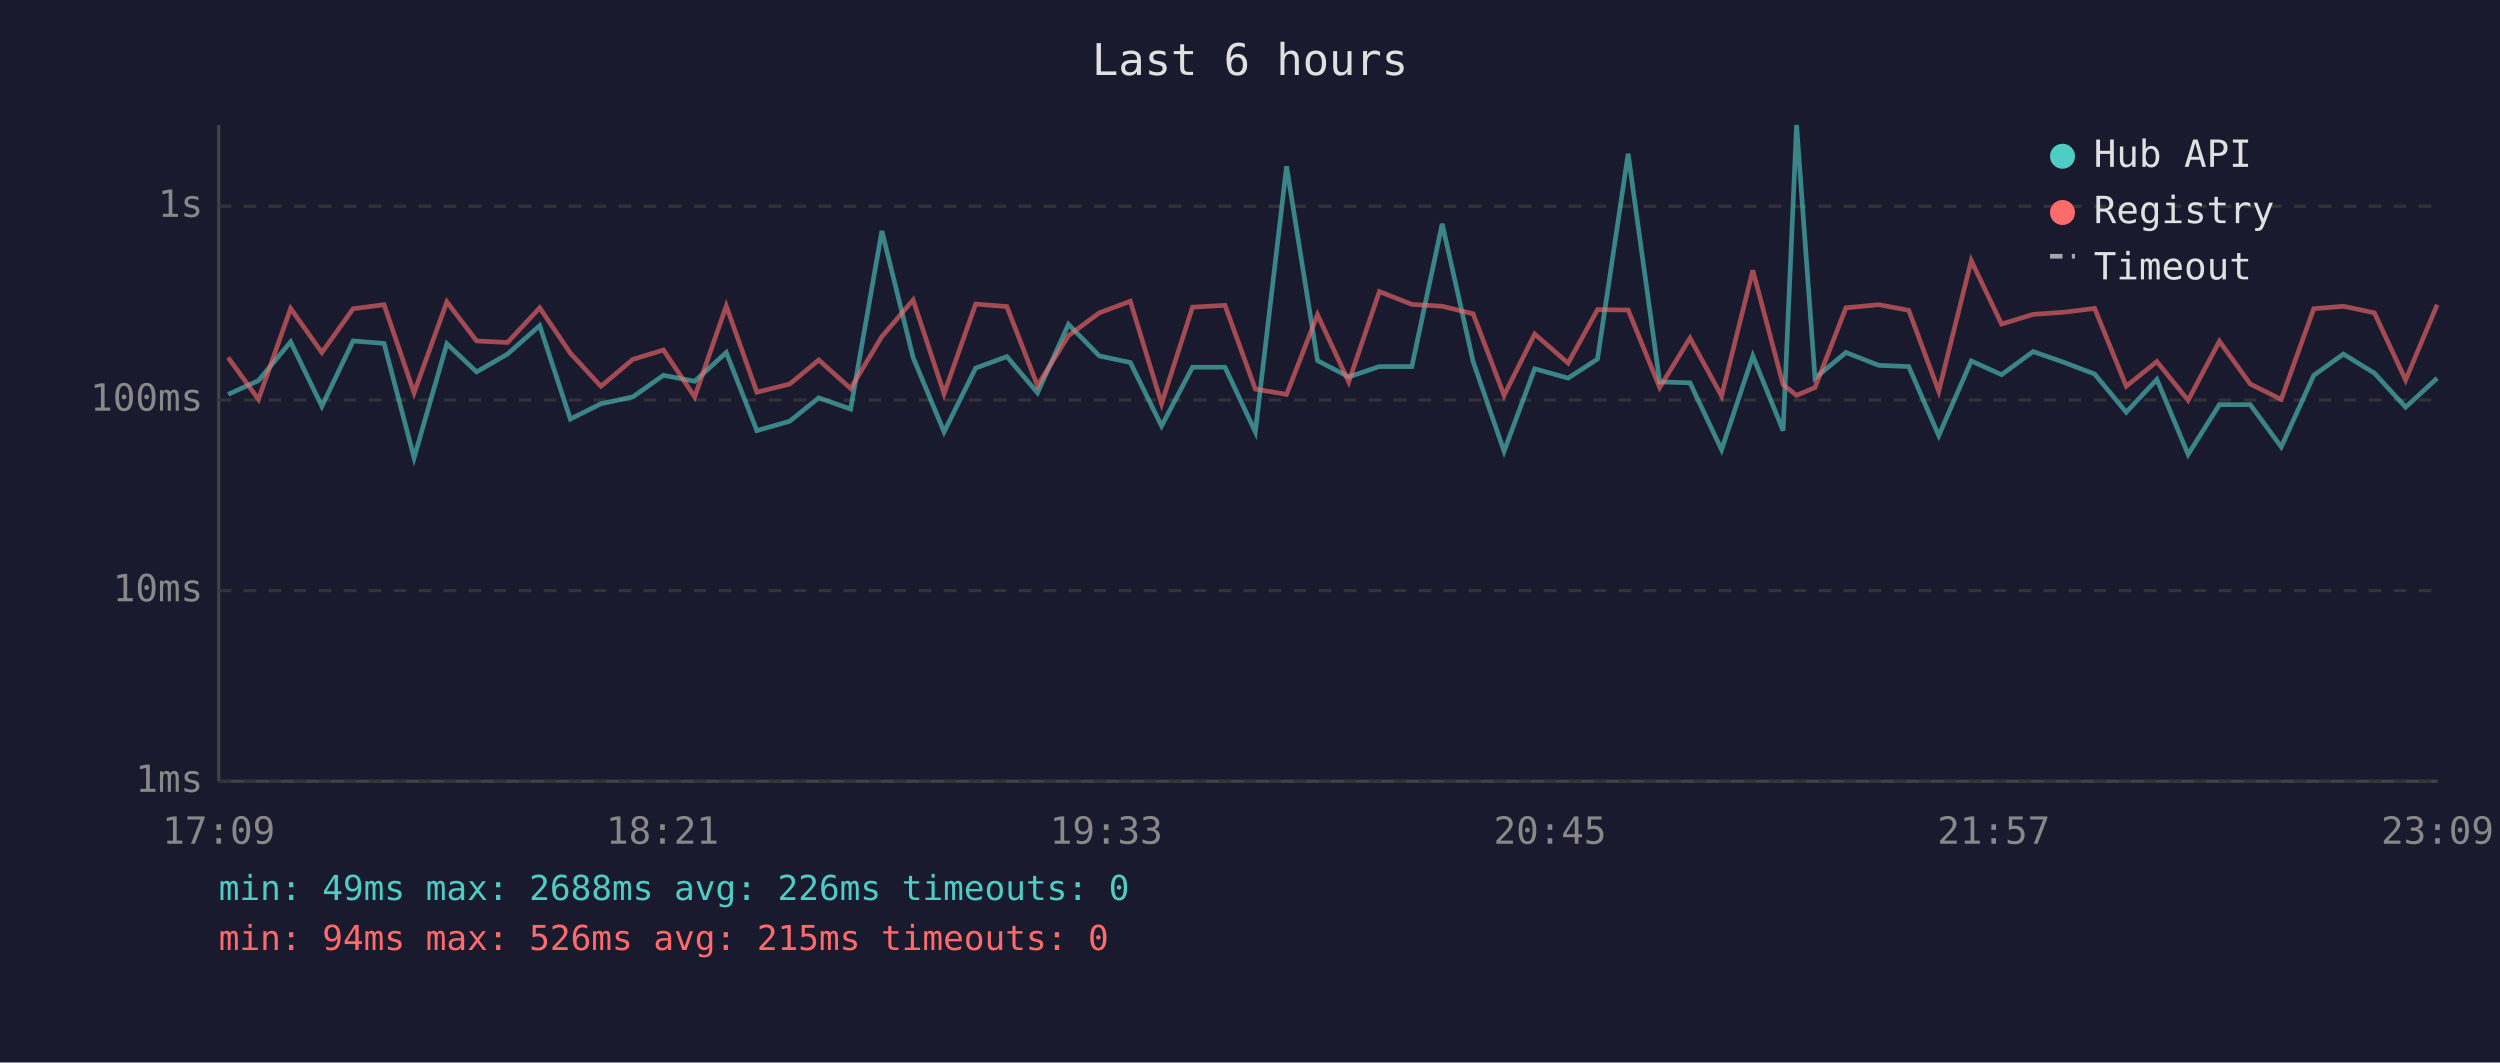
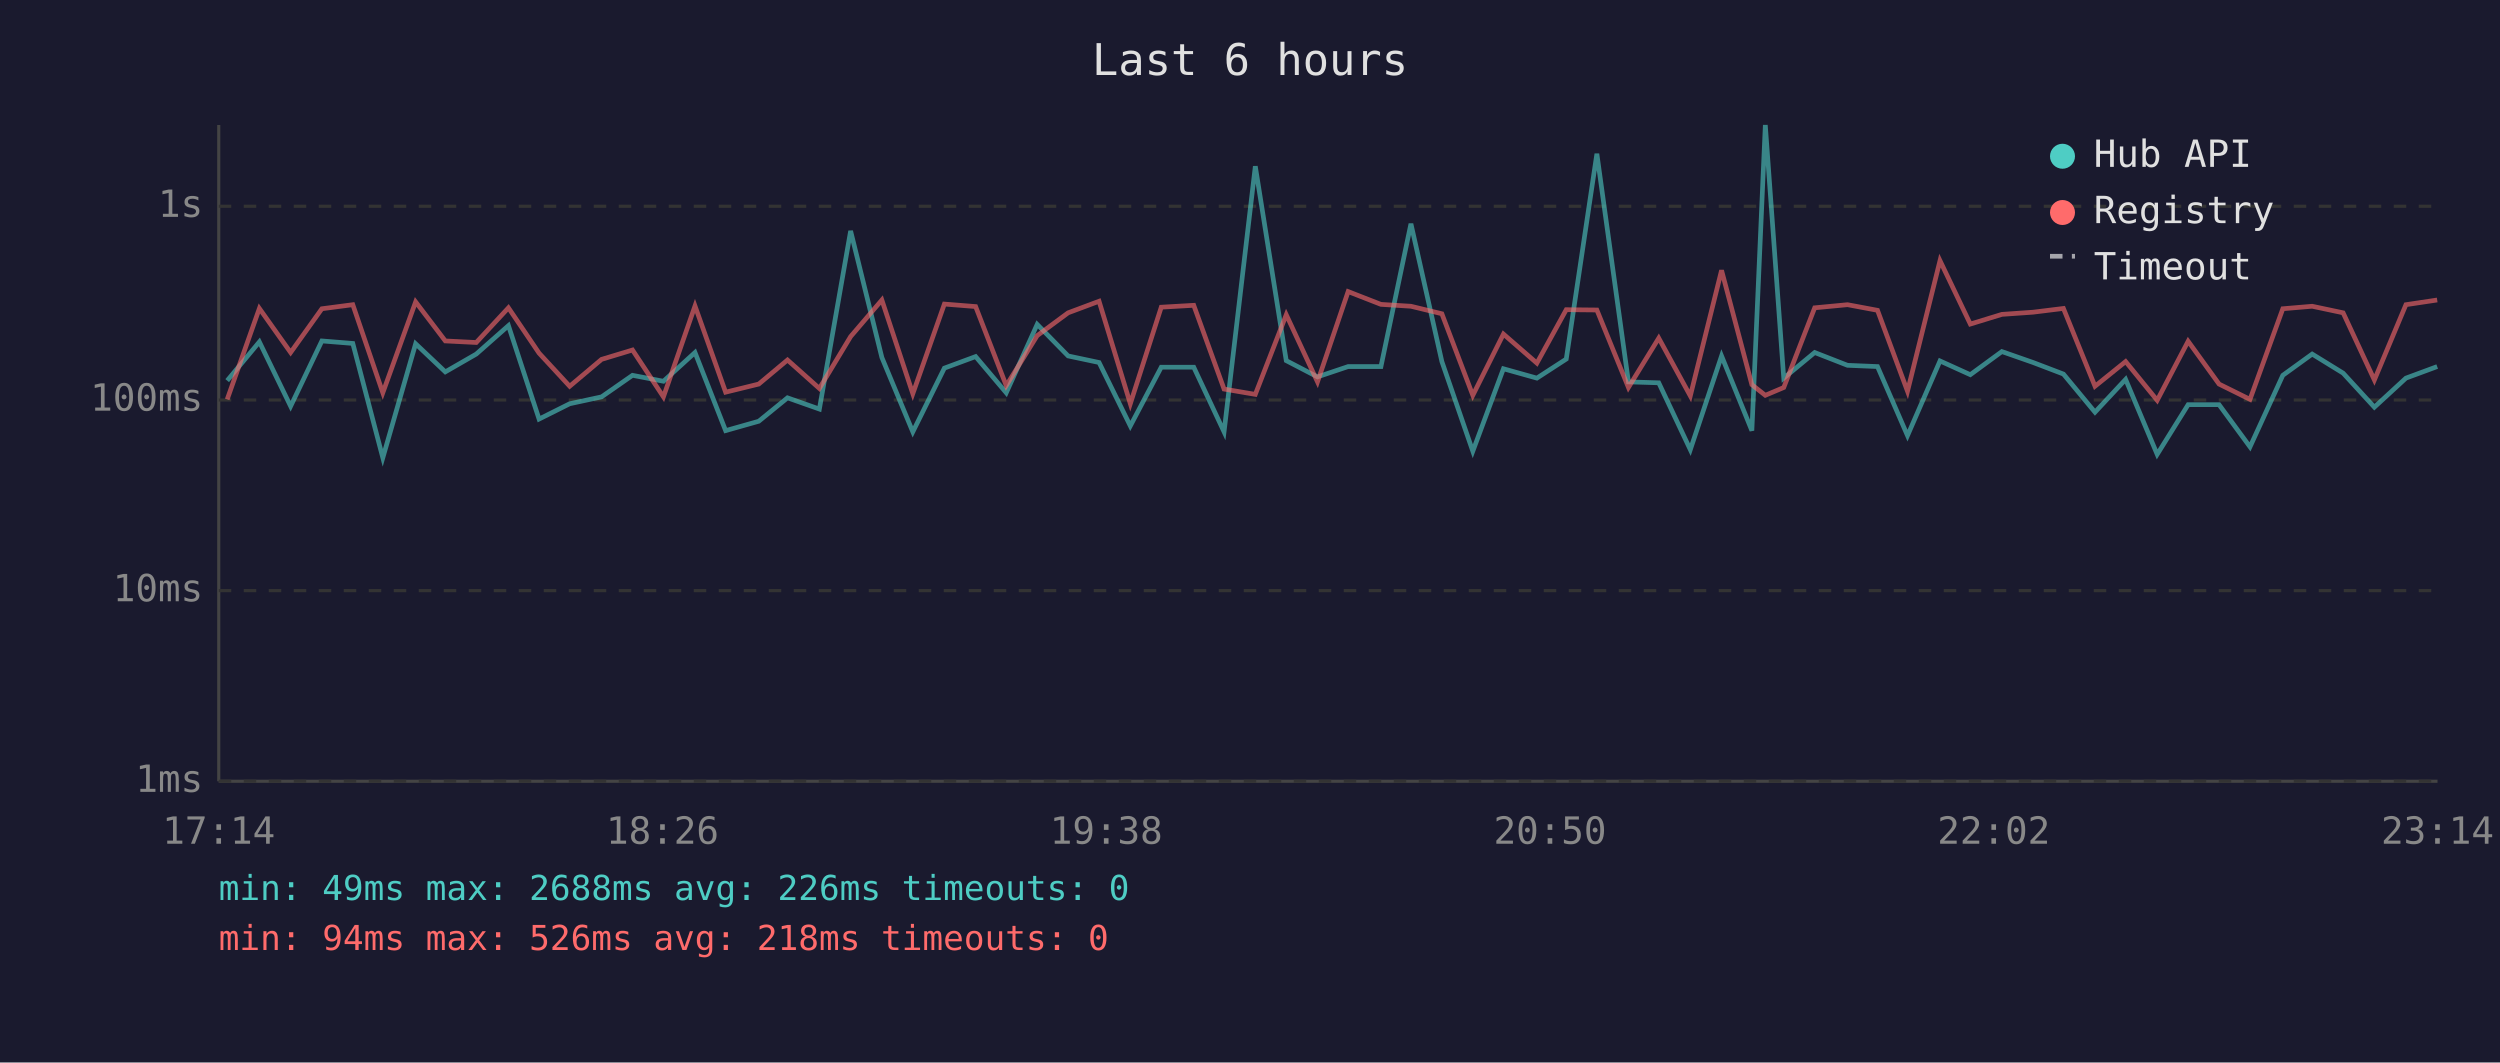
<svg xmlns="http://www.w3.org/2000/svg" viewBox="0 0 800 340" font-family="monospace" font-size="12">
  <rect width="800" height="340" fill="#1a1a2e" />
  <text x="400" y="24" fill="#e0e0e0" font-size="14" text-anchor="middle">Last 6 hours</text>
  <line x1="70" y1="40" x2="70" y2="250" stroke="#444" stroke-width="1" />
  <line x1="70" y1="250" x2="780" y2="250" stroke="#444" stroke-width="1" />
  <line x1="70" y1="250" x2="780" y2="250" stroke="#333" stroke-width="1" stroke-dasharray="4" />
  <text x="65" y="250" fill="#888" text-anchor="end" dominant-baseline="middle">1ms</text>
  <line x1="70" y1="189" x2="780" y2="189" stroke="#333" stroke-width="1" stroke-dasharray="4" />
  <text x="65" y="189" fill="#888" text-anchor="end" dominant-baseline="middle">10ms</text>
  <line x1="70" y1="128" x2="780" y2="128" stroke="#333" stroke-width="1" stroke-dasharray="4" />
  <text x="65" y="128" fill="#888" text-anchor="end" dominant-baseline="middle">100ms</text>
  <line x1="70" y1="66" x2="780" y2="66" stroke="#333" stroke-width="1" stroke-dasharray="4" />
  <text x="65" y="66" fill="#888" text-anchor="end" dominant-baseline="middle">1s</text>
-   <text x="70" y="270" fill="#888" text-anchor="middle">17:09</text>
-   <text x="212" y="270" fill="#888" text-anchor="middle">18:21</text>
-   <text x="354" y="270" fill="#888" text-anchor="middle">19:33</text>
-   <text x="496" y="270" fill="#888" text-anchor="middle">20:45</text>
-   <text x="638" y="270" fill="#888" text-anchor="middle">21:57</text>
-   <text x="780" y="270" fill="#888" text-anchor="middle">23:09</text>
-   <polyline points="73.0,126.2 82.7,121.8 93.0,109.4 103.0,130.0 113.0,109.1 122.9,109.9 132.5,146.5 143.0,110.0 152.5,119.0 162.4,113.3 172.7,104.2 182.5,134.1 192.3,129.2 202.5,127.0 212.3,120.1 222.3,122.0 232.4,112.8 242.2,137.8 252.7,134.8 262.0,127.3 272.2,130.9 282.2,73.9 292.2,114.4 302.1,138.2 312.2,117.8 322.2,114.1 332.0,125.7 341.9,103.8 351.8,113.9 361.7,116.0 371.7,136.3 381.6,117.5 392.0,117.5 401.7,138.2 411.7,53.2 421.6,115.4 431.6,120.6 441.4,117.3 451.8,117.3 461.5,71.6 471.4,115.7 481.3,144.4 491.1,118.0 501.8,121.0 511.2,114.9 521.0,49.2 531.1,122.2 540.8,122.5 550.9,143.9 560.9,113.9 570.6,137.8 574.9,40.0 580.8,121.0 590.7,112.8 601.2,116.9 610.8,117.3 620.4,139.4 630.8,115.5 640.5,119.9 650.6,112.5 660.6,116.0 670.3,119.7 680.4,131.9 690.2,121.4 700.2,145.4 710.2,129.5 720.1,129.5 730.0,143.0 740.4,120.1 749.9,113.3 759.8,119.4 769.8,130.3 779.9,121.0" fill="none" stroke="#4ecdc4" stroke-width="1.5" opacity="0.6" />
-   <polyline points="73.0,114.4 82.7,127.8 93.0,98.7 103.0,112.8 113.0,98.8 122.9,97.5 132.5,125.7 143.0,96.6 152.5,109.1 162.4,109.6 172.7,98.5 182.5,113.0 192.3,123.6 202.5,115.0 212.3,112.0 222.3,127.0 232.4,97.9 242.2,125.5 252.7,122.9 262.0,115.2 272.2,124.3 282.2,107.7 292.2,96.0 302.1,126.0 312.2,97.3 322.2,98.1 332.0,123.4 341.9,107.4 351.8,100.1 361.7,96.4 371.7,129.2 381.6,98.3 392.0,97.7 401.7,124.5 411.7,126.2 421.6,100.7 431.6,122.2 441.4,93.3 451.8,97.4 461.5,98.0 471.4,100.4 481.3,126.5 491.1,106.9 501.8,116.2 511.2,99.1 521.0,99.2 531.1,124.0 540.8,108.2 550.9,126.7 560.9,86.5 570.6,123.1 574.9,126.5 580.8,124.0 590.7,98.5 601.2,97.5 610.8,99.3 620.4,125.2 630.8,83.4 640.5,103.7 650.6,100.6 660.6,99.9 670.3,98.7 680.4,123.6 690.2,115.7 700.2,128.1 710.2,109.2 720.1,122.9 730.0,127.8 740.4,98.8 749.9,98.0 759.8,100.1 769.8,121.6 779.9,97.5" fill="none" stroke="#ff6b6b" stroke-width="1.5" opacity="0.6" />
+   <text x="70" y="270" fill="#888" text-anchor="middle">17:14</text>
+   <text x="212" y="270" fill="#888" text-anchor="middle">18:26</text>
+   <text x="354" y="270" fill="#888" text-anchor="middle">19:38</text>
+   <text x="496" y="270" fill="#888" text-anchor="middle">20:50</text>
+   <text x="638" y="270" fill="#888" text-anchor="middle">22:02</text>
+   <text x="780" y="270" fill="#888" text-anchor="middle">23:14</text>
+   <polyline points="72.7,121.8 83.0,109.4 93.0,130.0 103.0,109.1 112.9,109.9 122.5,146.5 133.0,110.0 142.5,119.0 152.4,113.3 162.7,104.2 172.5,134.1 182.3,129.2 192.5,127.0 202.4,120.1 212.3,122.0 222.4,112.8 232.2,137.8 242.8,134.8 252.0,127.3 262.2,130.9 272.2,73.9 282.2,114.4 292.1,138.2 302.2,117.8 312.2,114.1 322.0,125.7 331.9,103.8 341.8,113.9 351.7,116.0 361.7,136.3 371.6,117.5 382.0,117.5 391.7,138.2 401.7,53.2 411.6,115.4 421.6,120.6 431.4,117.3 441.9,117.3 451.5,71.6 461.4,115.7 471.3,144.4 481.1,118.0 491.8,121.0 501.2,114.9 511.0,49.2 521.1,122.2 530.8,122.5 540.9,143.9 550.9,113.9 560.6,137.8 564.9,40.0 570.8,121.0 580.7,112.8 591.2,116.9 600.8,117.3 610.4,139.4 620.8,115.5 630.5,119.9 640.6,112.5 650.6,116.0 660.3,119.7 670.4,131.9 680.2,121.4 690.3,145.4 700.2,129.5 710.1,129.5 720.0,143.0 730.5,120.1 739.9,113.3 749.8,119.4 759.8,130.3 769.9,121.0 779.9,117.3" fill="none" stroke="#4ecdc4" stroke-width="1.5" opacity="0.6" />
+   <polyline points="72.7,127.8 83.0,98.7 93.0,112.8 103.0,98.8 112.9,97.5 122.5,125.7 133.0,96.6 142.5,109.1 152.4,109.6 162.7,98.5 172.5,113.0 182.3,123.6 192.5,115.0 202.4,112.0 212.3,127.0 222.4,97.9 232.2,125.5 242.8,122.9 252.0,115.2 262.2,124.3 272.2,107.7 282.2,96.0 292.1,126.0 302.2,97.3 312.2,98.1 322.0,123.4 331.9,107.4 341.8,100.1 351.7,96.4 361.7,129.2 371.6,98.3 382.0,97.7 391.7,124.5 401.7,126.2 411.6,100.7 421.6,122.2 431.4,93.3 441.9,97.4 451.5,98.0 461.4,100.4 471.3,126.5 481.1,106.9 491.8,116.2 501.2,99.1 511.0,99.2 521.1,124.0 530.8,108.2 540.9,126.7 550.9,86.5 560.6,123.1 564.9,126.5 570.8,124.0 580.7,98.5 591.2,97.5 600.8,99.3 610.4,125.2 620.8,83.4 630.5,103.7 640.6,100.6 650.6,99.9 660.3,98.7 670.4,123.6 680.2,115.7 690.3,128.1 700.2,109.2 710.1,122.9 720.0,127.8 730.5,98.8 739.9,98.0 749.8,100.1 759.8,121.6 769.9,97.5 779.9,96.0" fill="none" stroke="#ff6b6b" stroke-width="1.5" opacity="0.6" />
  <circle cx="660" cy="50" r="4" fill="#4ecdc4" />
  <text x="670" y="50" fill="#e0e0e0" dominant-baseline="middle">Hub API</text>
  <circle cx="660" cy="68" r="4" fill="#ff6b6b" />
  <text x="670" y="68" fill="#e0e0e0" dominant-baseline="middle">Registry</text>
  <line x1="656" y1="82" x2="664" y2="82" stroke="#e0e0e0" stroke-width="1.5" stroke-dasharray="4,3" opacity="0.7" />
  <text x="670" y="86" fill="#e0e0e0" dominant-baseline="middle">Timeout</text>
  <text x="70" y="288" fill="#4ecdc4" font-size="11">min: 49ms  max: 2688ms  avg: 226ms  timeouts: 0</text>
-   <text x="70" y="304" fill="#ff6b6b" font-size="11">min: 94ms  max: 526ms  avg: 215ms  timeouts: 0</text>
+   <text x="70" y="304" fill="#ff6b6b" font-size="11">min: 94ms  max: 526ms  avg: 218ms  timeouts: 0</text>
</svg>
